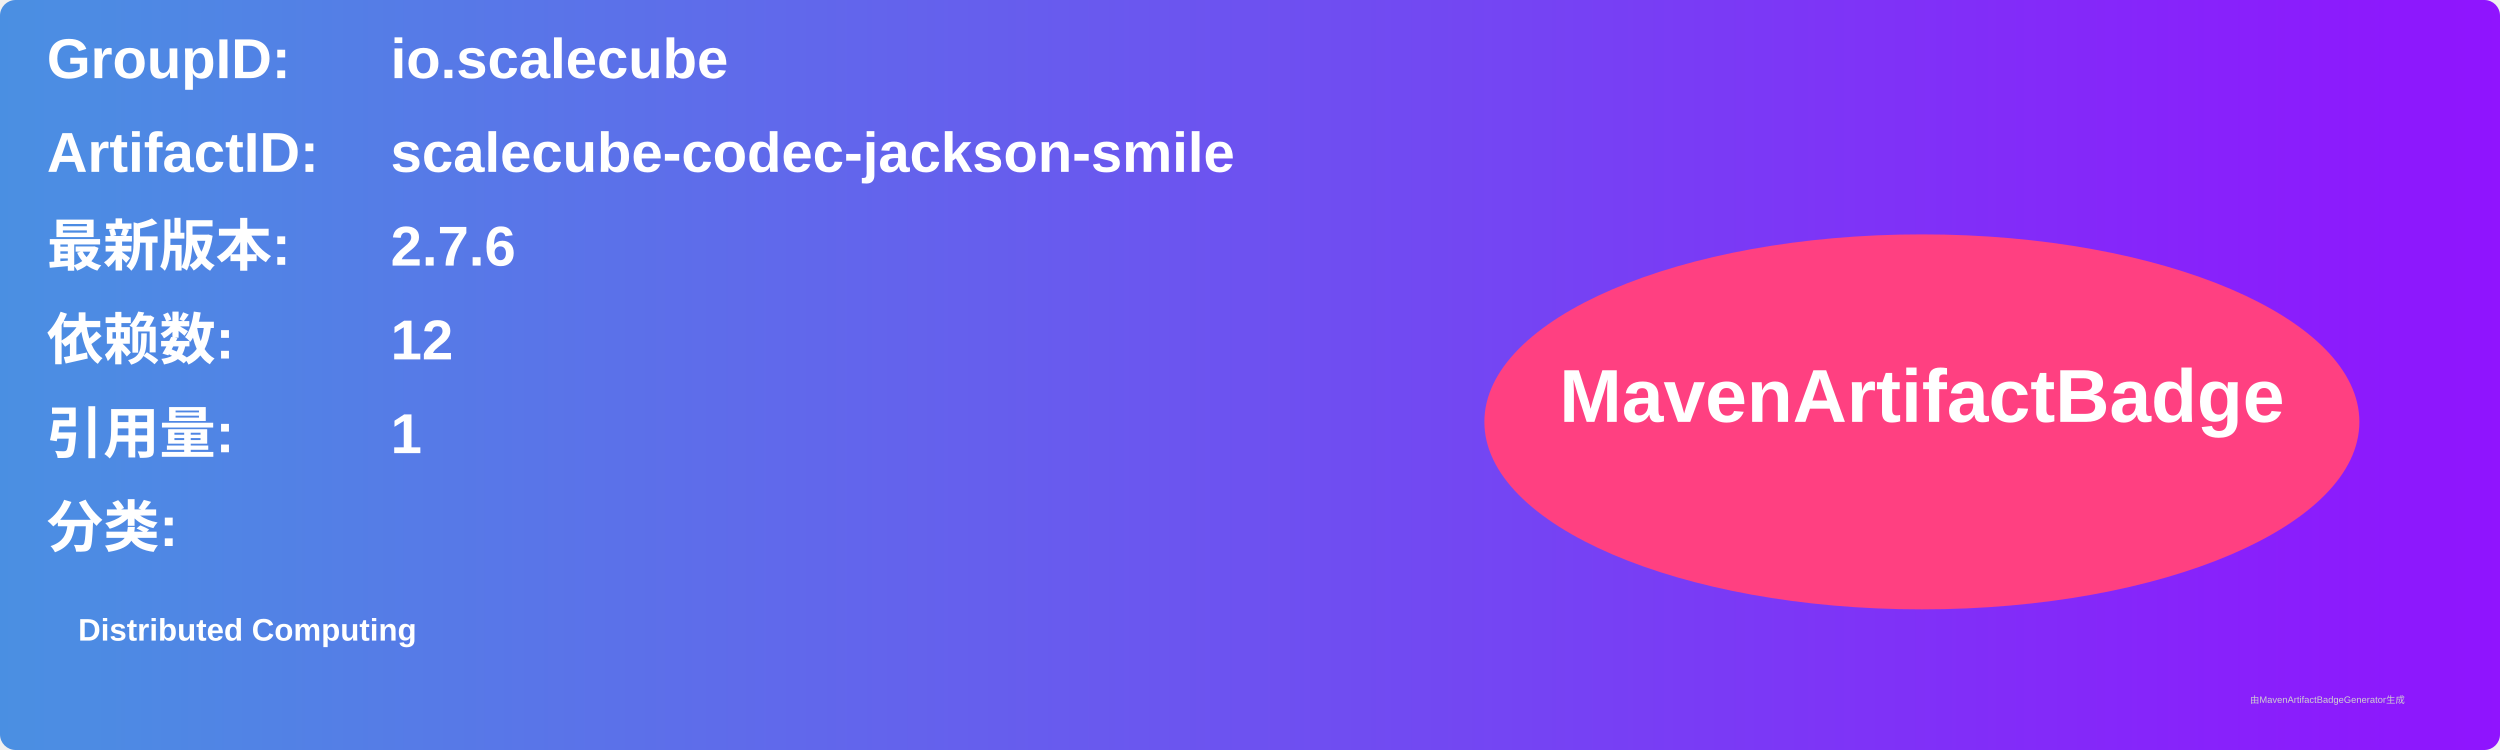
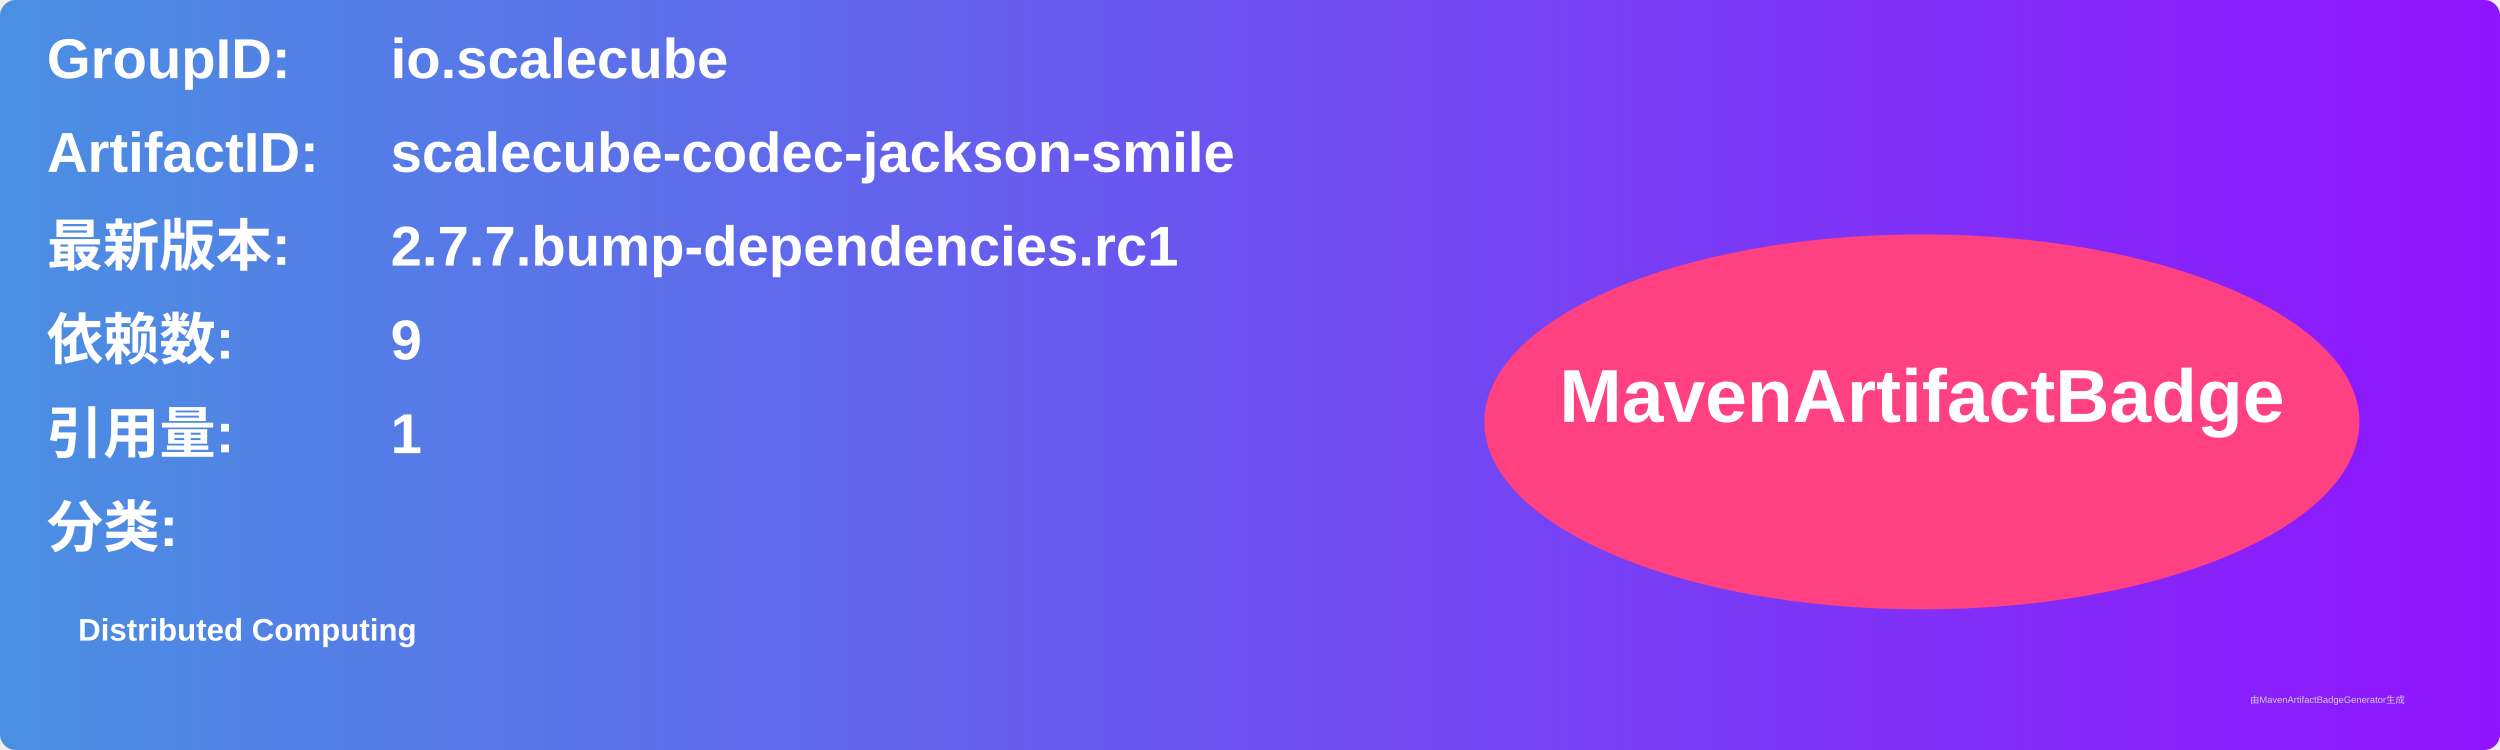
<svg xmlns="http://www.w3.org/2000/svg" width="800" height="240" viewBox="0 0 800 240">
  <linearGradient id="grad" x1="0%" y1="0%" x2="100%" y2="0%">
    <stop offset="0%" stop-color="#4a90e2" />
    <stop offset="100%" stop-color="#9013fe" />
  </linearGradient>
  <rect width="100%" height="100%" rx="5" ry="5" fill="url(#grad)" />
  <g transform="translate(15, 15)">
    <text x="0" y="10" font-family="Arial" font-size="18" fill="white" font-weight="bold" width="260">GroupID:</text>
    <text x="110" y="10" font-family="Arial" font-size="18" fill="white" font-weight="bold" width="460">io.scalecube</text>
    <text x="0" y="40" font-family="Arial" font-size="18" fill="white" font-weight="bold" width="260">ArtifactID:</text>
    <text x="110" y="40" font-family="Arial" font-size="18" fill="white" font-weight="bold" width="460">scalecube-codec-jackson-smile</text>
    <text x="0" y="70" font-family="Arial" font-size="18" fill="white" font-weight="bold">最新版本:</text>
    <text x="110" y="70" font-family="Arial" font-size="18" fill="white" font-weight="bold">
-       <tspan font-weight="bold">2.7.6</tspan>
+       <tspan font-weight="bold">2.7.7.bump-dependencies.rc1</tspan>
    </text>
    <text x="0" y="100" font-family="Arial" font-size="18" fill="white" font-weight="bold">依赖数: </text>
    <text x="110" y="100" font-family="Arial" font-size="18" fill="white">
-       <tspan font-weight="bold">12</tspan>
+       <tspan font-weight="bold">9</tspan>
    </text>
    <text x="0" y="130" font-family="Arial" font-size="18" fill="white" font-weight="bold">引用量: </text>
    <text x="110" y="130" font-family="Arial" font-size="18" fill="white">
      <tspan font-weight="bold">1</tspan>
    </text>
    <text x="0" y="160" font-family="Arial" font-size="18" fill="white" font-weight="bold">分类:</text>
    <text x="10" y="190" font-family="Arial" font-size="10" fill="white">
      <tspan font-weight="bold">Distributed Computing</tspan>
    </text>
    <ellipse cx="600" cy="120" rx="140" ry="60" fill="#ff4081" />
    <text x="600" y="120" text-anchor="middle" font-family="Arial" font-size="24" fill="white" font-weight="bold">MavenArtifactBadge</text>
  </g>
  <text x="720" y="225" font-family="Arial" font-size="3" fill="#d0d0d0">由MavenArtifactBadgeGenerator生成</text>
</svg>
